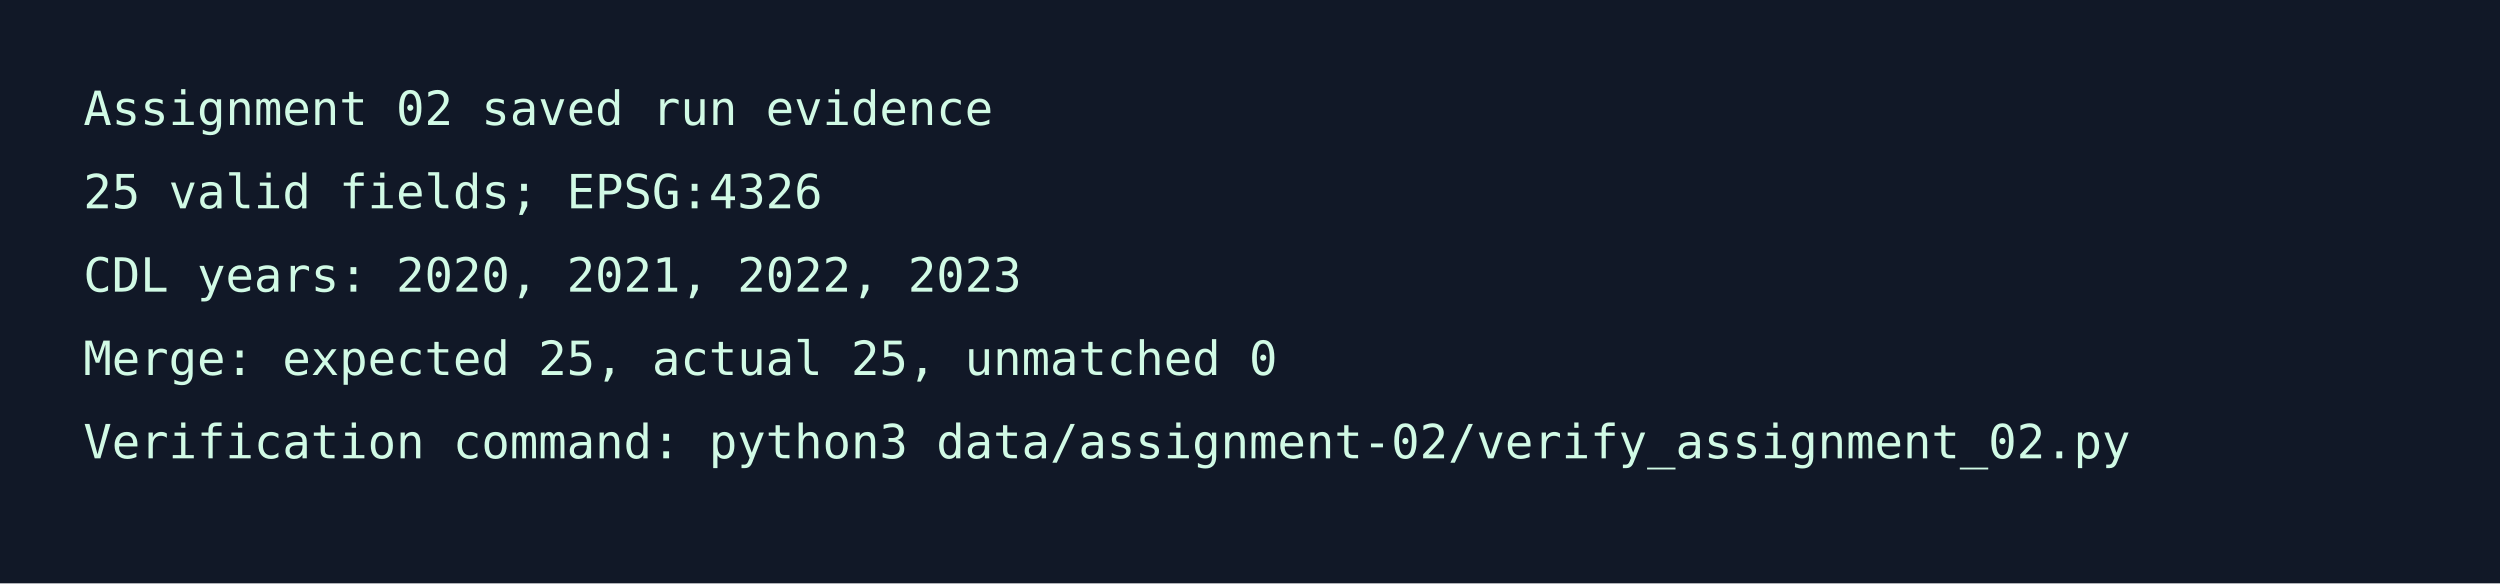
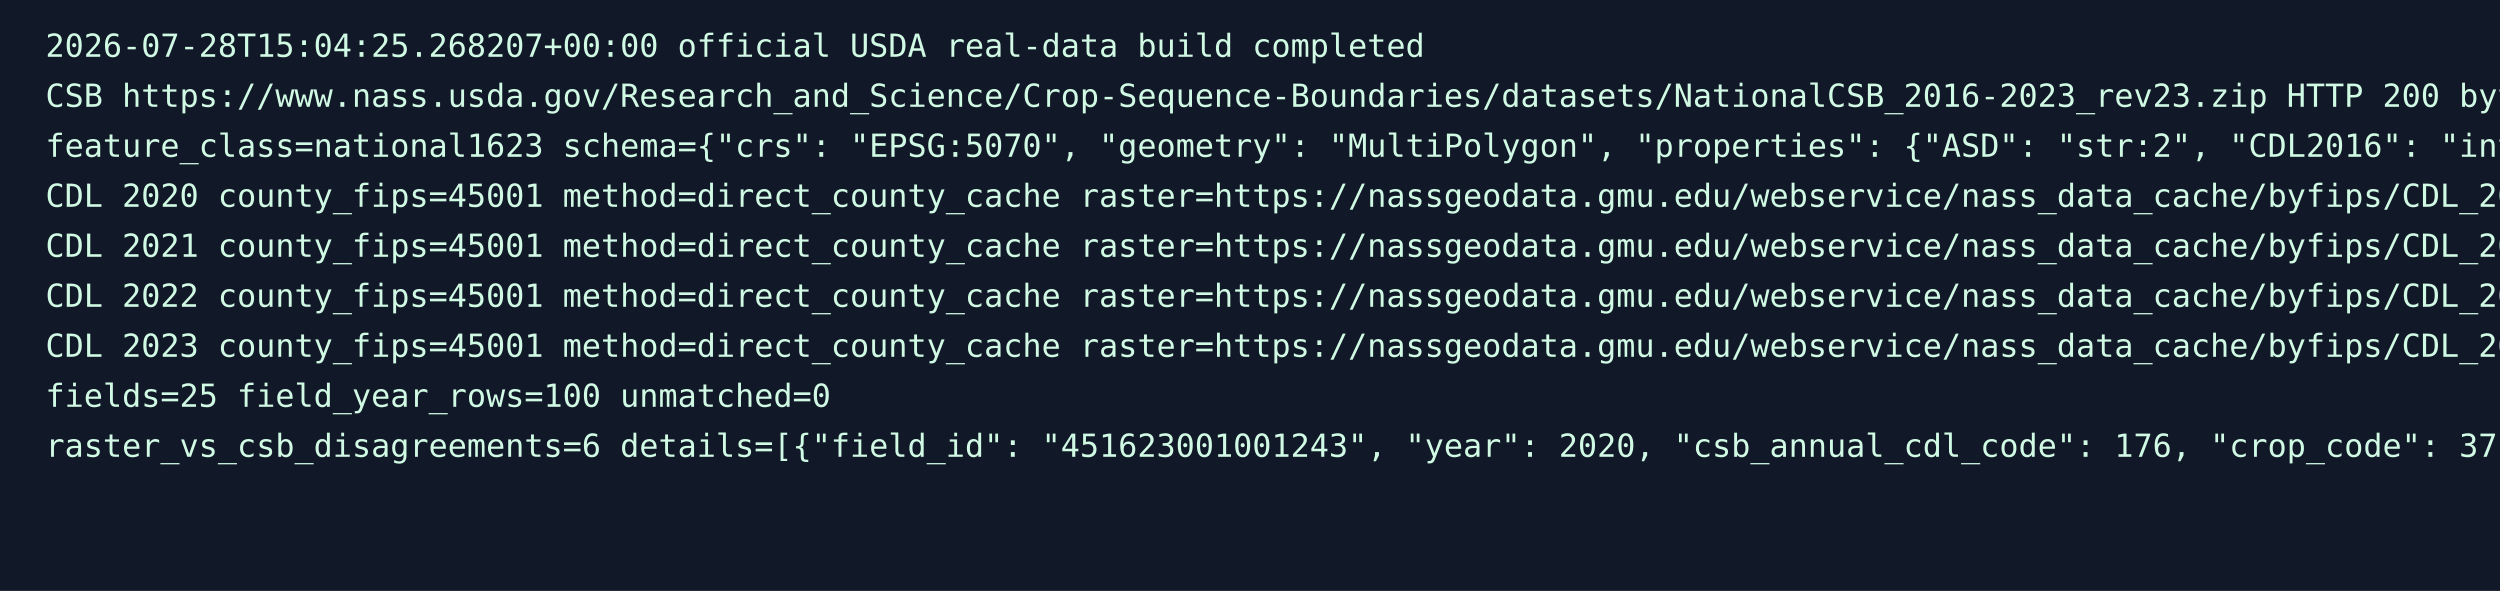
- <svg xmlns="http://www.w3.org/2000/svg" width="900" height="210">
+ <svg xmlns="http://www.w3.org/2000/svg" width="1100" height="260">
  <rect width="100%" height="100%" fill="#111827" />
-   <g fill="#d1fae5" font-family="monospace" font-size="17">
-     <text x="30" y="45">Assignment 02 saved run evidence</text>
-     <text x="30" y="75">25 valid fields; EPSG:4326</text>
-     <text x="30" y="105">CDL years: 2020, 2021, 2022, 2023</text>
-     <text x="30" y="135">Merge: expected 25, actual 25, unmatched 0</text>
-     <text x="30" y="165">Verification command: python3 data/assignment-02/verify_assignment_02.py</text>
+   <g fill="#d1fae5" font-family="monospace" font-size="14">
+     <text x="20" y="25">2026-07-28T15:04:25.268207+00:00 official USDA real-data build completed</text>
+     <text x="20" y="47">CSB https://www.nass.usda.gov/Research_and_Science/Crop-Sequence-Boundaries/datasets/NationalCSB_2016-2023_rev23.zip HTTP 200 bytes=35053469</text>
+     <text x="20" y="69">feature_class=national1623 schema={"crs": "EPSG:5070", "geometry": "MultiPolygon", "properties": {"ASD": "str:2", "CDL2016": "int32", "CDL20</text>
+     <text x="20" y="91">CDL 2020 county_fips=45001 method=direct_county_cache raster=https://nassgeodata.gmu.edu/webservice/nass_data_cache/byfips/CDL_2020_45001.ti</text>
+     <text x="20" y="113">CDL 2021 county_fips=45001 method=direct_county_cache raster=https://nassgeodata.gmu.edu/webservice/nass_data_cache/byfips/CDL_2021_45001.ti</text>
+     <text x="20" y="135">CDL 2022 county_fips=45001 method=direct_county_cache raster=https://nassgeodata.gmu.edu/webservice/nass_data_cache/byfips/CDL_2022_45001.ti</text>
+     <text x="20" y="157">CDL 2023 county_fips=45001 method=direct_county_cache raster=https://nassgeodata.gmu.edu/webservice/nass_data_cache/byfips/CDL_2023_45001.ti</text>
+     <text x="20" y="179">fields=25 field_year_rows=100 unmatched=0</text>
+     <text x="20" y="201">raster_vs_csb_disagreements=6 details=[{"field_id": "451623001001243", "year": 2020, "csb_annual_cdl_code": 176, "crop_code": 37}, {"field_i</text>
  </g>
</svg>
